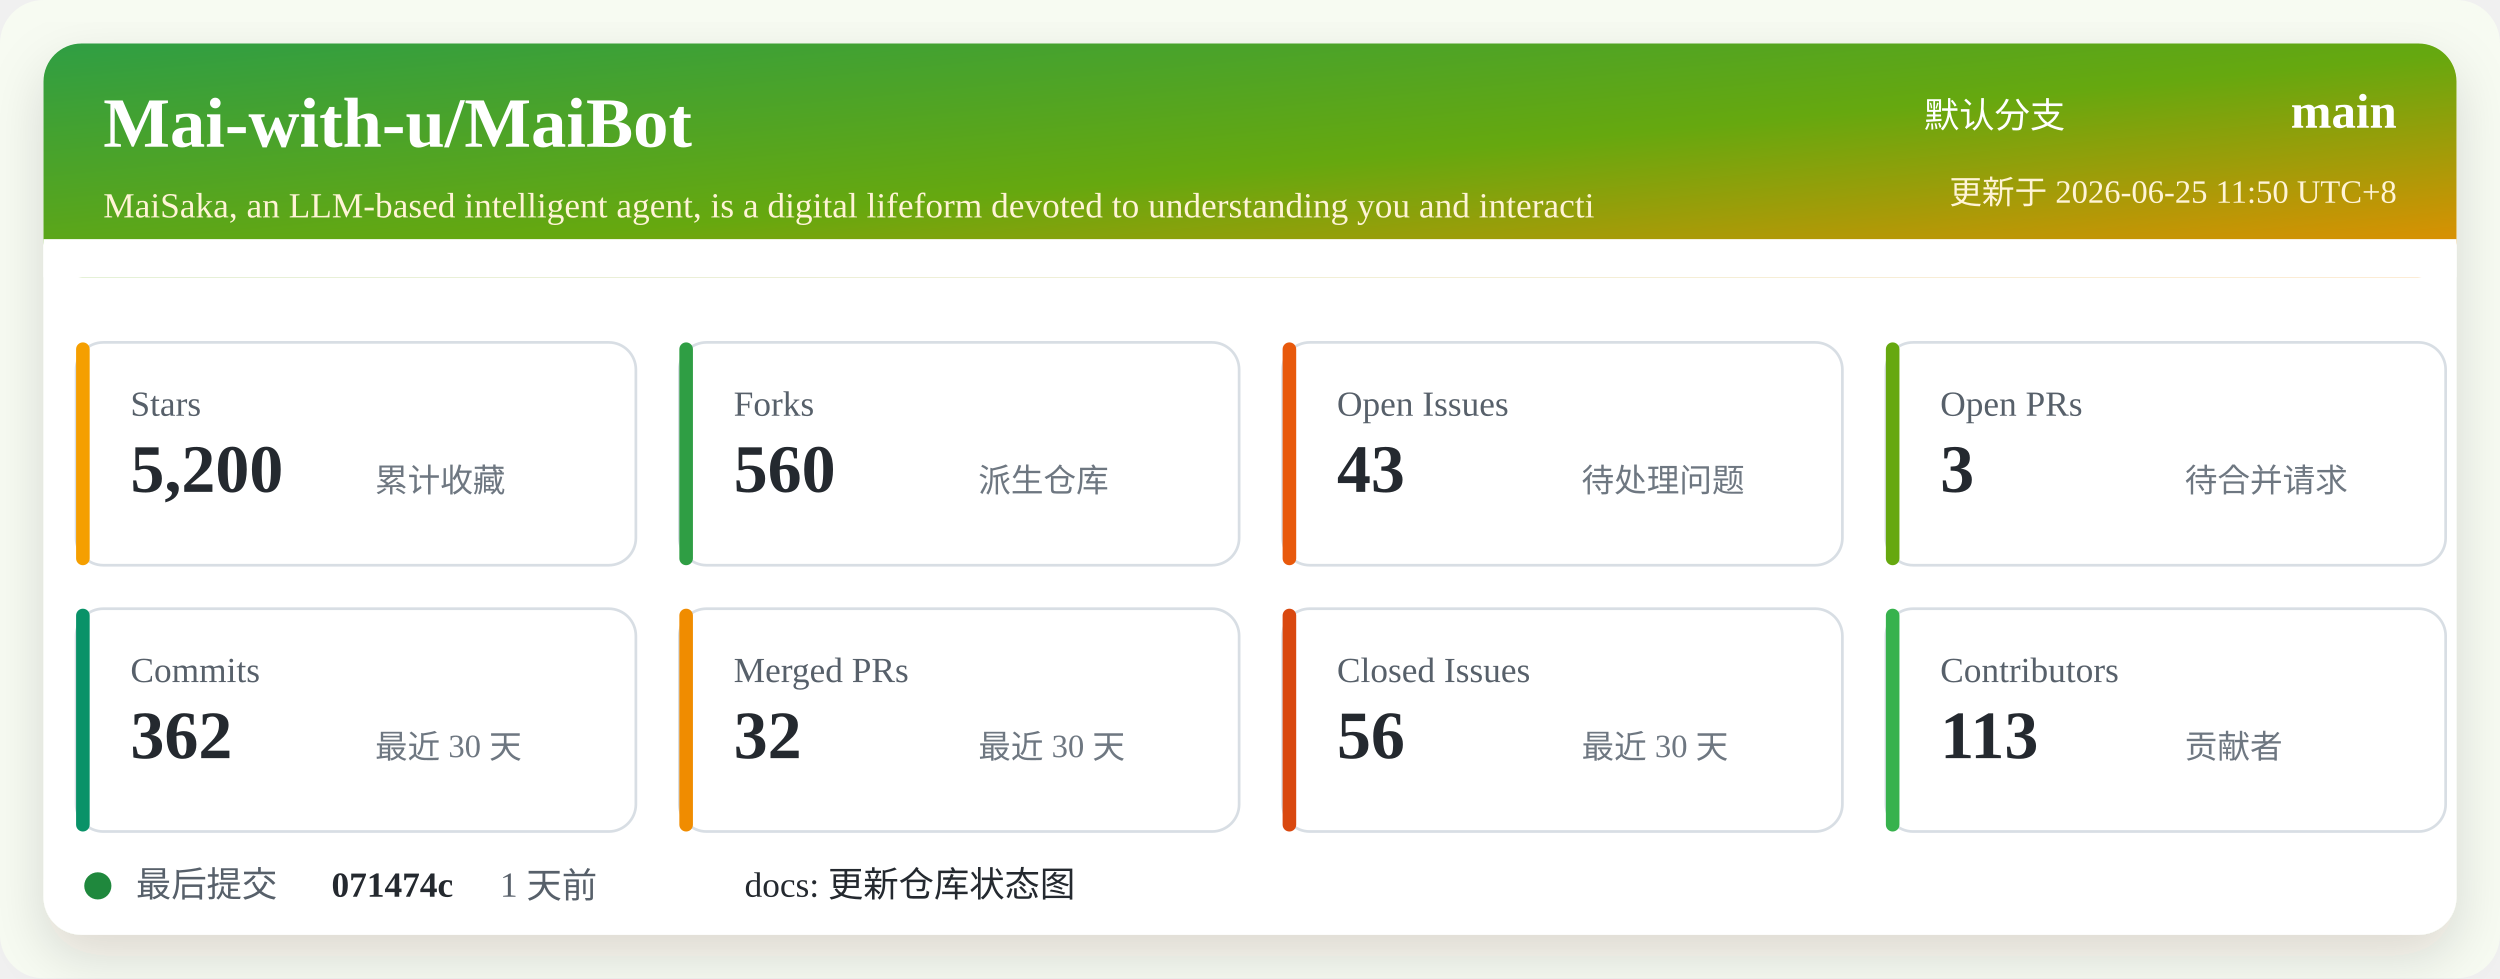
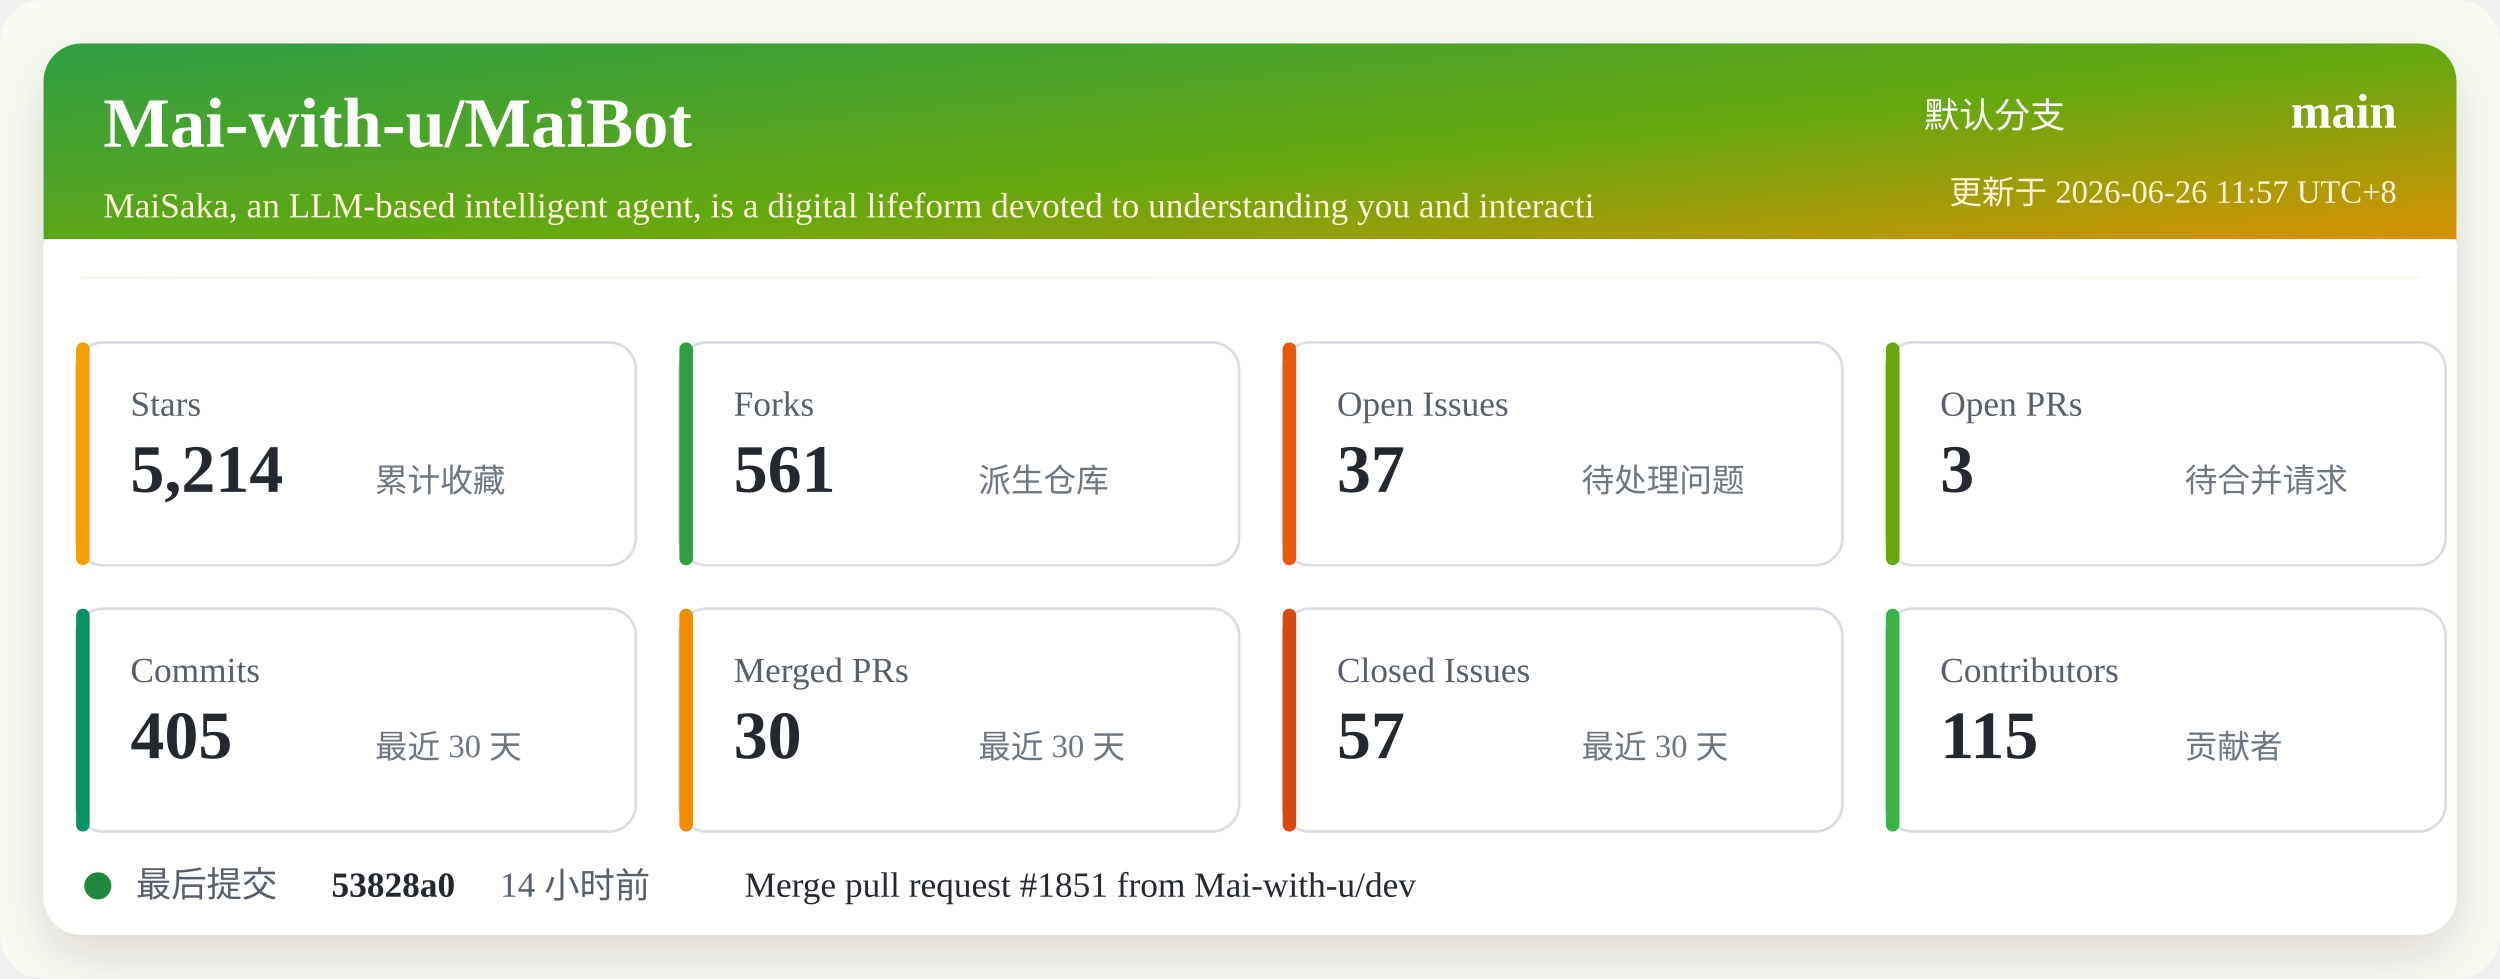
<svg xmlns="http://www.w3.org/2000/svg" width="920" height="360" viewBox="0 0 920 360" role="img" aria-labelledby="title desc">
  <defs>
    <linearGradient id="header" x1="0" x2="1" y1="0" y2="1">
      <stop offset="0%" stop-color="#2f9e44" />
      <stop offset="52%" stop-color="#66a80f" />
      <stop offset="100%" stop-color="#f08c00" />
    </linearGradient>
    <filter id="shadow" x="-5%" y="-5%" width="110%" height="110%">
      <feDropShadow dx="0" dy="8" stdDeviation="10" flood-color="#2b2318" flood-opacity="0.14" />
    </filter>
  </defs>
  <rect width="920" height="360" rx="16" fill="#f7fbf2" />
  <rect x="16" y="16" width="888" height="328" rx="14" fill="#ffffff" filter="url(#shadow)" />
  <rect x="16" y="16" width="888" height="86" rx="14" fill="url(#header)" />
  <path d="M16 88 H904 V102 H16 Z" fill="#ffffff" />
  <text x="38" y="54" fill="#ffffff" font-size="26" font-weight="700">Mai-with-u/MaiBot</text>
  <text x="38" y="80" fill="#fff4d6" font-size="13">MaiSaka, an LLM-based intelligent agent, is a digital lifeform devoted to understanding you and interacti</text>
  <text x="760" y="47" fill="#ffffff" font-size="13" text-anchor="end">默认分支</text>
  <text x="882" y="47" fill="#ffffff" font-size="18" font-weight="700" text-anchor="end">main</text>
-   <text x="882" y="75" fill="#fff4d6" font-size="12" text-anchor="end">更新于 2026-06-25 11:50 UTC+8</text>
+   <text x="882" y="75" fill="#fff4d6" font-size="12" text-anchor="end">更新于 2026-06-26 11:57 UTC+8</text>
  <g transform="translate(28 126)">
    <rect width="206" height="82" rx="10" fill="#ffffff" stroke="#d8dee4" />
    <rect x="0" y="0" width="5" height="82" rx="2.5" fill="#f59f00" />
    <text x="20" y="27" fill="#57606a" font-size="13">Stars</text>
-     <text x="20" y="55" fill="#24292f" font-size="25" font-weight="700">5,200</text>
+     <text x="20" y="55" fill="#24292f" font-size="25" font-weight="700">5,214</text>
    <text x="110" y="55" fill="#6e7781" font-size="12">累计收藏</text>
  </g>
  <g transform="translate(250 126)">
    <rect width="206" height="82" rx="10" fill="#ffffff" stroke="#d8dee4" />
    <rect x="0" y="0" width="5" height="82" rx="2.5" fill="#2f9e44" />
    <text x="20" y="27" fill="#57606a" font-size="13">Forks</text>
-     <text x="20" y="55" fill="#24292f" font-size="25" font-weight="700">560</text>
+     <text x="20" y="55" fill="#24292f" font-size="25" font-weight="700">561</text>
    <text x="110" y="55" fill="#6e7781" font-size="12">派生仓库</text>
  </g>
  <g transform="translate(472 126)">
    <rect width="206" height="82" rx="10" fill="#ffffff" stroke="#d8dee4" />
    <rect x="0" y="0" width="5" height="82" rx="2.5" fill="#e8590c" />
    <text x="20" y="27" fill="#57606a" font-size="13">Open Issues</text>
-     <text x="20" y="55" fill="#24292f" font-size="25" font-weight="700">43</text>
+     <text x="20" y="55" fill="#24292f" font-size="25" font-weight="700">37</text>
    <text x="110" y="55" fill="#6e7781" font-size="12">待处理问题</text>
  </g>
  <g transform="translate(694 126)">
    <rect width="206" height="82" rx="10" fill="#ffffff" stroke="#d8dee4" />
    <rect x="0" y="0" width="5" height="82" rx="2.5" fill="#66a80f" />
    <text x="20" y="27" fill="#57606a" font-size="13">Open PRs</text>
    <text x="20" y="55" fill="#24292f" font-size="25" font-weight="700">3</text>
    <text x="110" y="55" fill="#6e7781" font-size="12">待合并请求</text>
  </g>
  <g transform="translate(28 224)">
    <rect width="206" height="82" rx="10" fill="#ffffff" stroke="#d8dee4" />
    <rect x="0" y="0" width="5" height="82" rx="2.5" fill="#099268" />
    <text x="20" y="27" fill="#57606a" font-size="13">Commits</text>
-     <text x="20" y="55" fill="#24292f" font-size="25" font-weight="700">362</text>
+     <text x="20" y="55" fill="#24292f" font-size="25" font-weight="700">405</text>
    <text x="110" y="55" fill="#6e7781" font-size="12">最近 30 天</text>
  </g>
  <g transform="translate(250 224)">
    <rect width="206" height="82" rx="10" fill="#ffffff" stroke="#d8dee4" />
    <rect x="0" y="0" width="5" height="82" rx="2.5" fill="#f08c00" />
    <text x="20" y="27" fill="#57606a" font-size="13">Merged PRs</text>
-     <text x="20" y="55" fill="#24292f" font-size="25" font-weight="700">32</text>
+     <text x="20" y="55" fill="#24292f" font-size="25" font-weight="700">30</text>
    <text x="110" y="55" fill="#6e7781" font-size="12">最近 30 天</text>
  </g>
  <g transform="translate(472 224)">
    <rect width="206" height="82" rx="10" fill="#ffffff" stroke="#d8dee4" />
    <rect x="0" y="0" width="5" height="82" rx="2.5" fill="#d9480f" />
    <text x="20" y="27" fill="#57606a" font-size="13">Closed Issues</text>
-     <text x="20" y="55" fill="#24292f" font-size="25" font-weight="700">56</text>
+     <text x="20" y="55" fill="#24292f" font-size="25" font-weight="700">57</text>
    <text x="110" y="55" fill="#6e7781" font-size="12">最近 30 天</text>
  </g>
  <g transform="translate(694 224)">
    <rect width="206" height="82" rx="10" fill="#ffffff" stroke="#d8dee4" />
    <rect x="0" y="0" width="5" height="82" rx="2.5" fill="#37b24d" />
    <text x="20" y="27" fill="#57606a" font-size="13">Contributors</text>
-     <text x="20" y="55" fill="#24292f" font-size="25" font-weight="700">113</text>
+     <text x="20" y="55" fill="#24292f" font-size="25" font-weight="700">115</text>
    <text x="110" y="55" fill="#6e7781" font-size="12">贡献者</text>
  </g>
  <g transform="translate(28 318)">
    <circle cx="8" cy="8" r="5" fill="#1f883d" />
    <text x="22" y="12" fill="#57606a" font-size="13">最后提交</text>
-     <text x="94" y="12" fill="#24292f" font-size="13" font-weight="700">071474c</text>
-     <text x="156" y="12" fill="#57606a" font-size="13">1 天前</text>
-     <text x="246" y="12" fill="#24292f" font-size="13">docs: 更新仓库状态图</text>
+     <text x="94" y="12" fill="#24292f" font-size="13" font-weight="700">53828a0</text>
+     <text x="156" y="12" fill="#57606a" font-size="13">14 小时前</text>
+     <text x="246" y="12" fill="#24292f" font-size="13">Merge pull request #1851 from Mai-with-u/dev</text>
  </g>
</svg>
